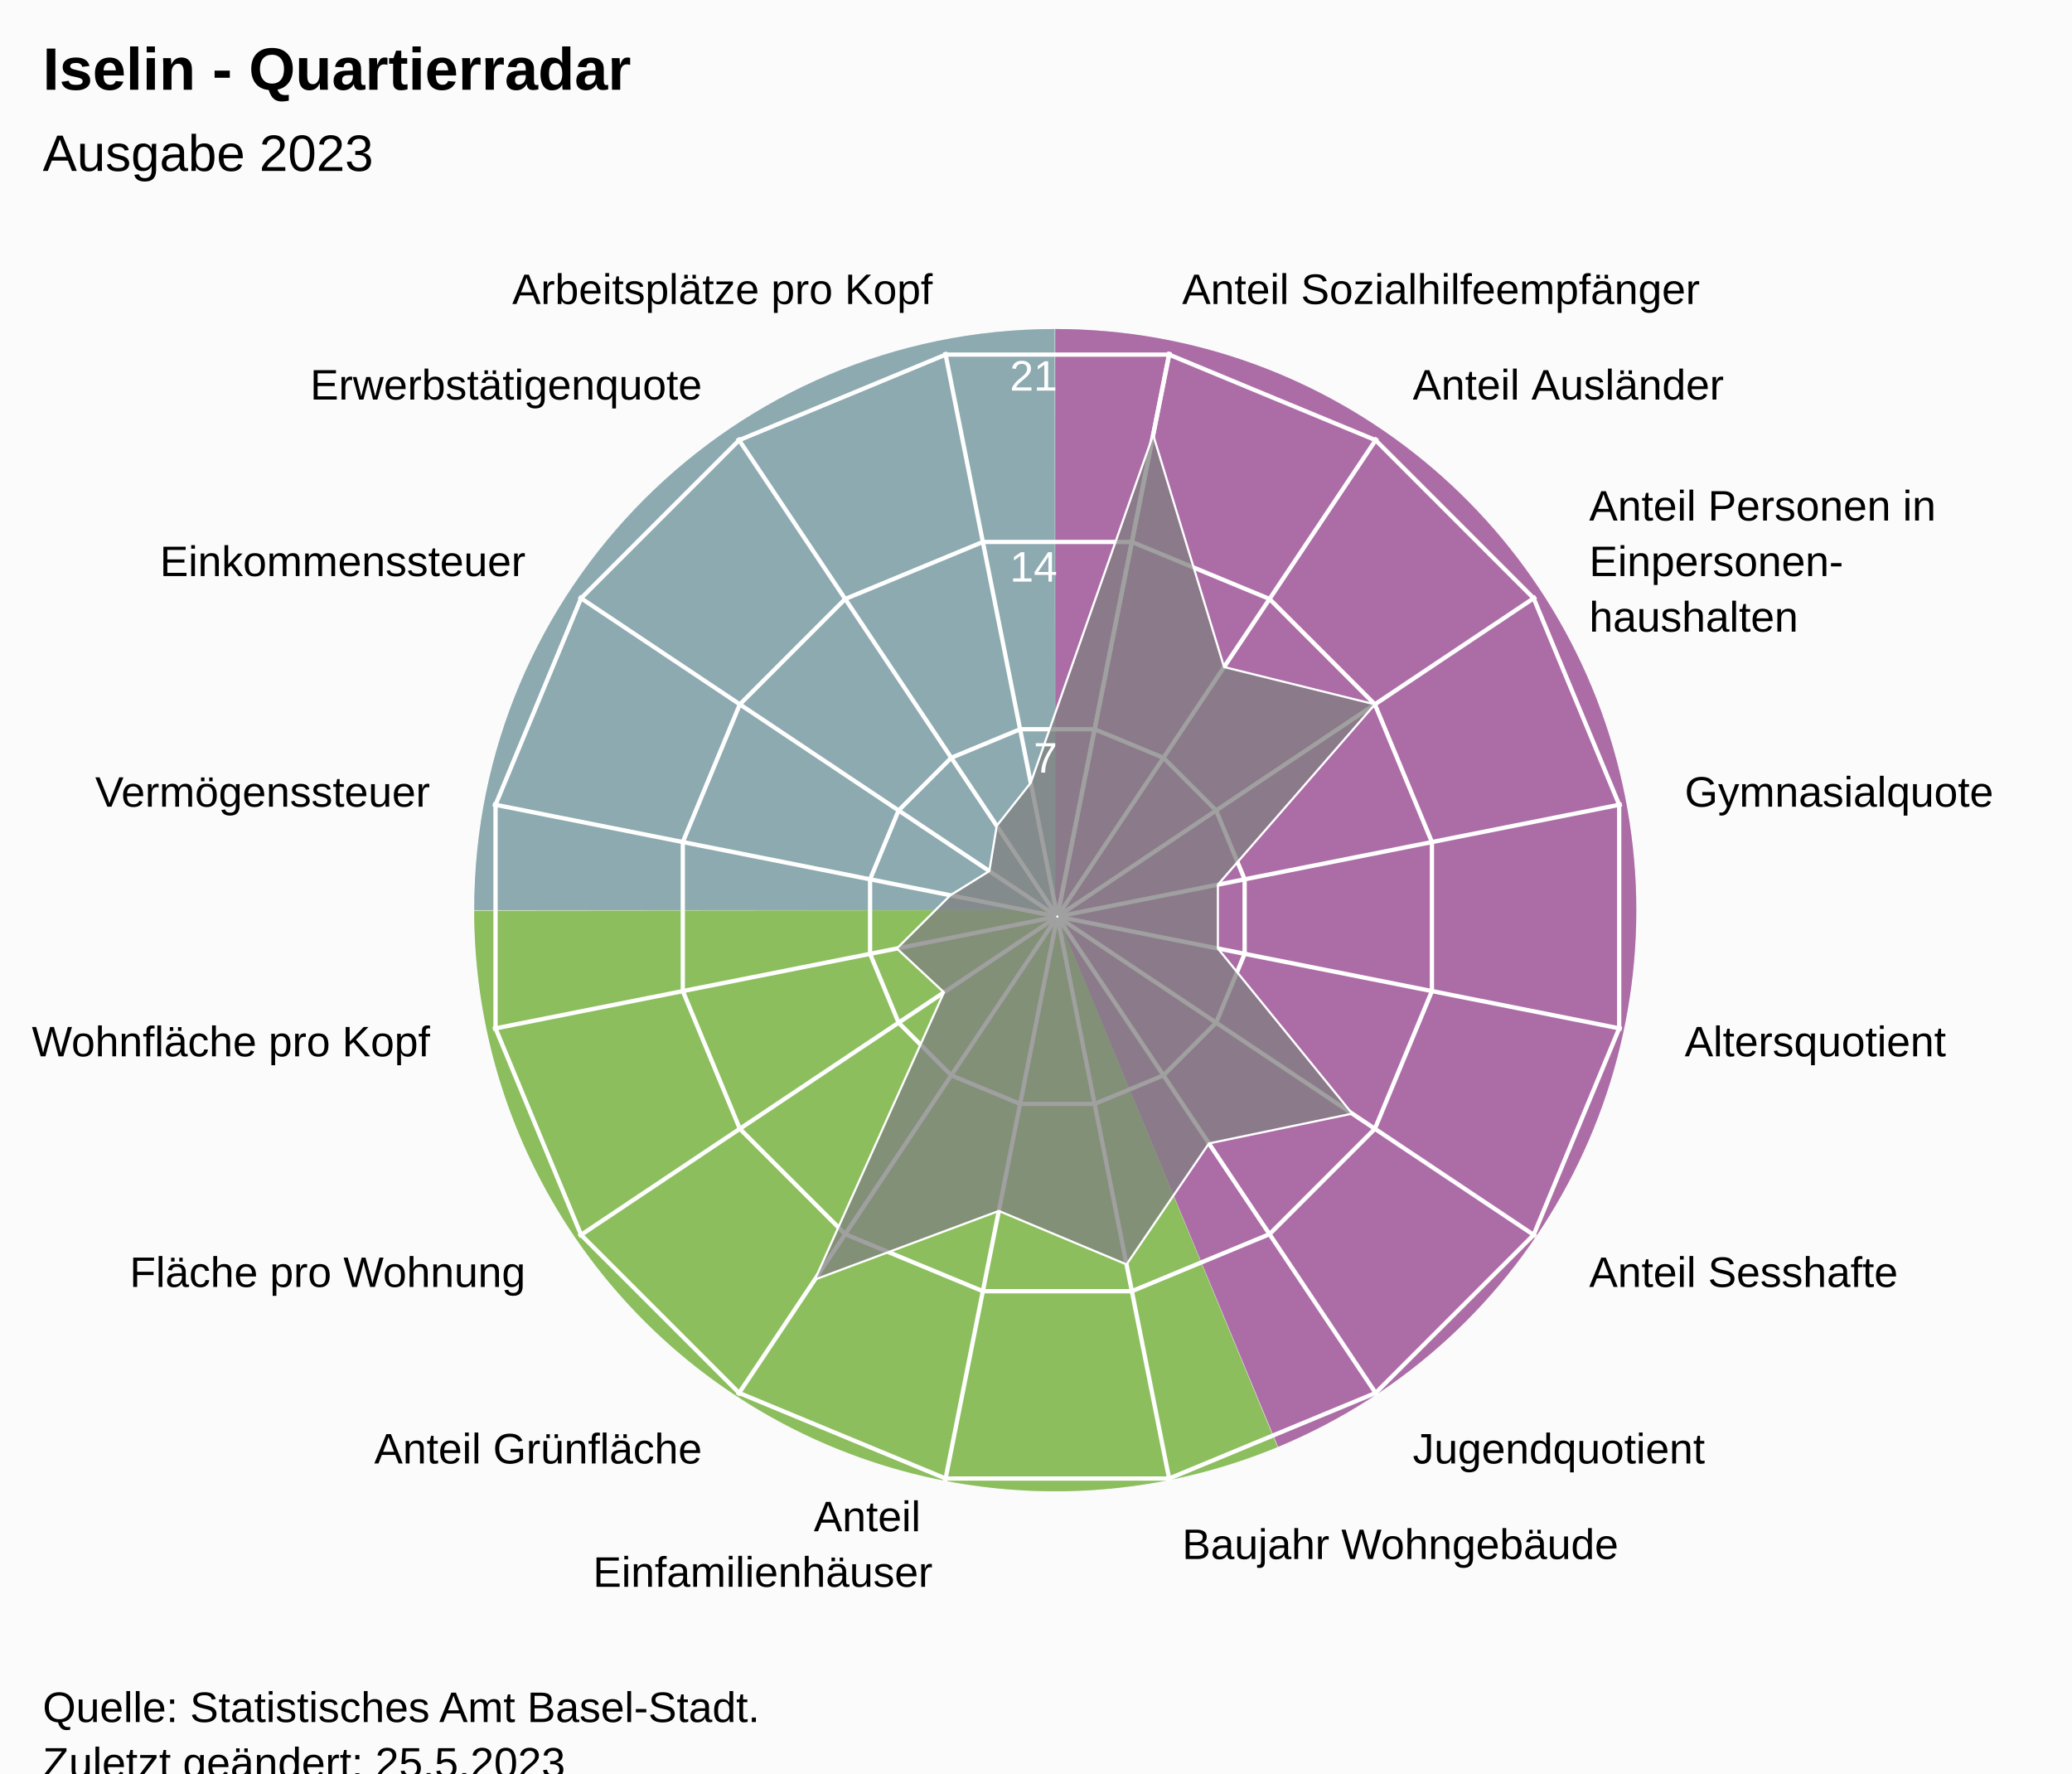
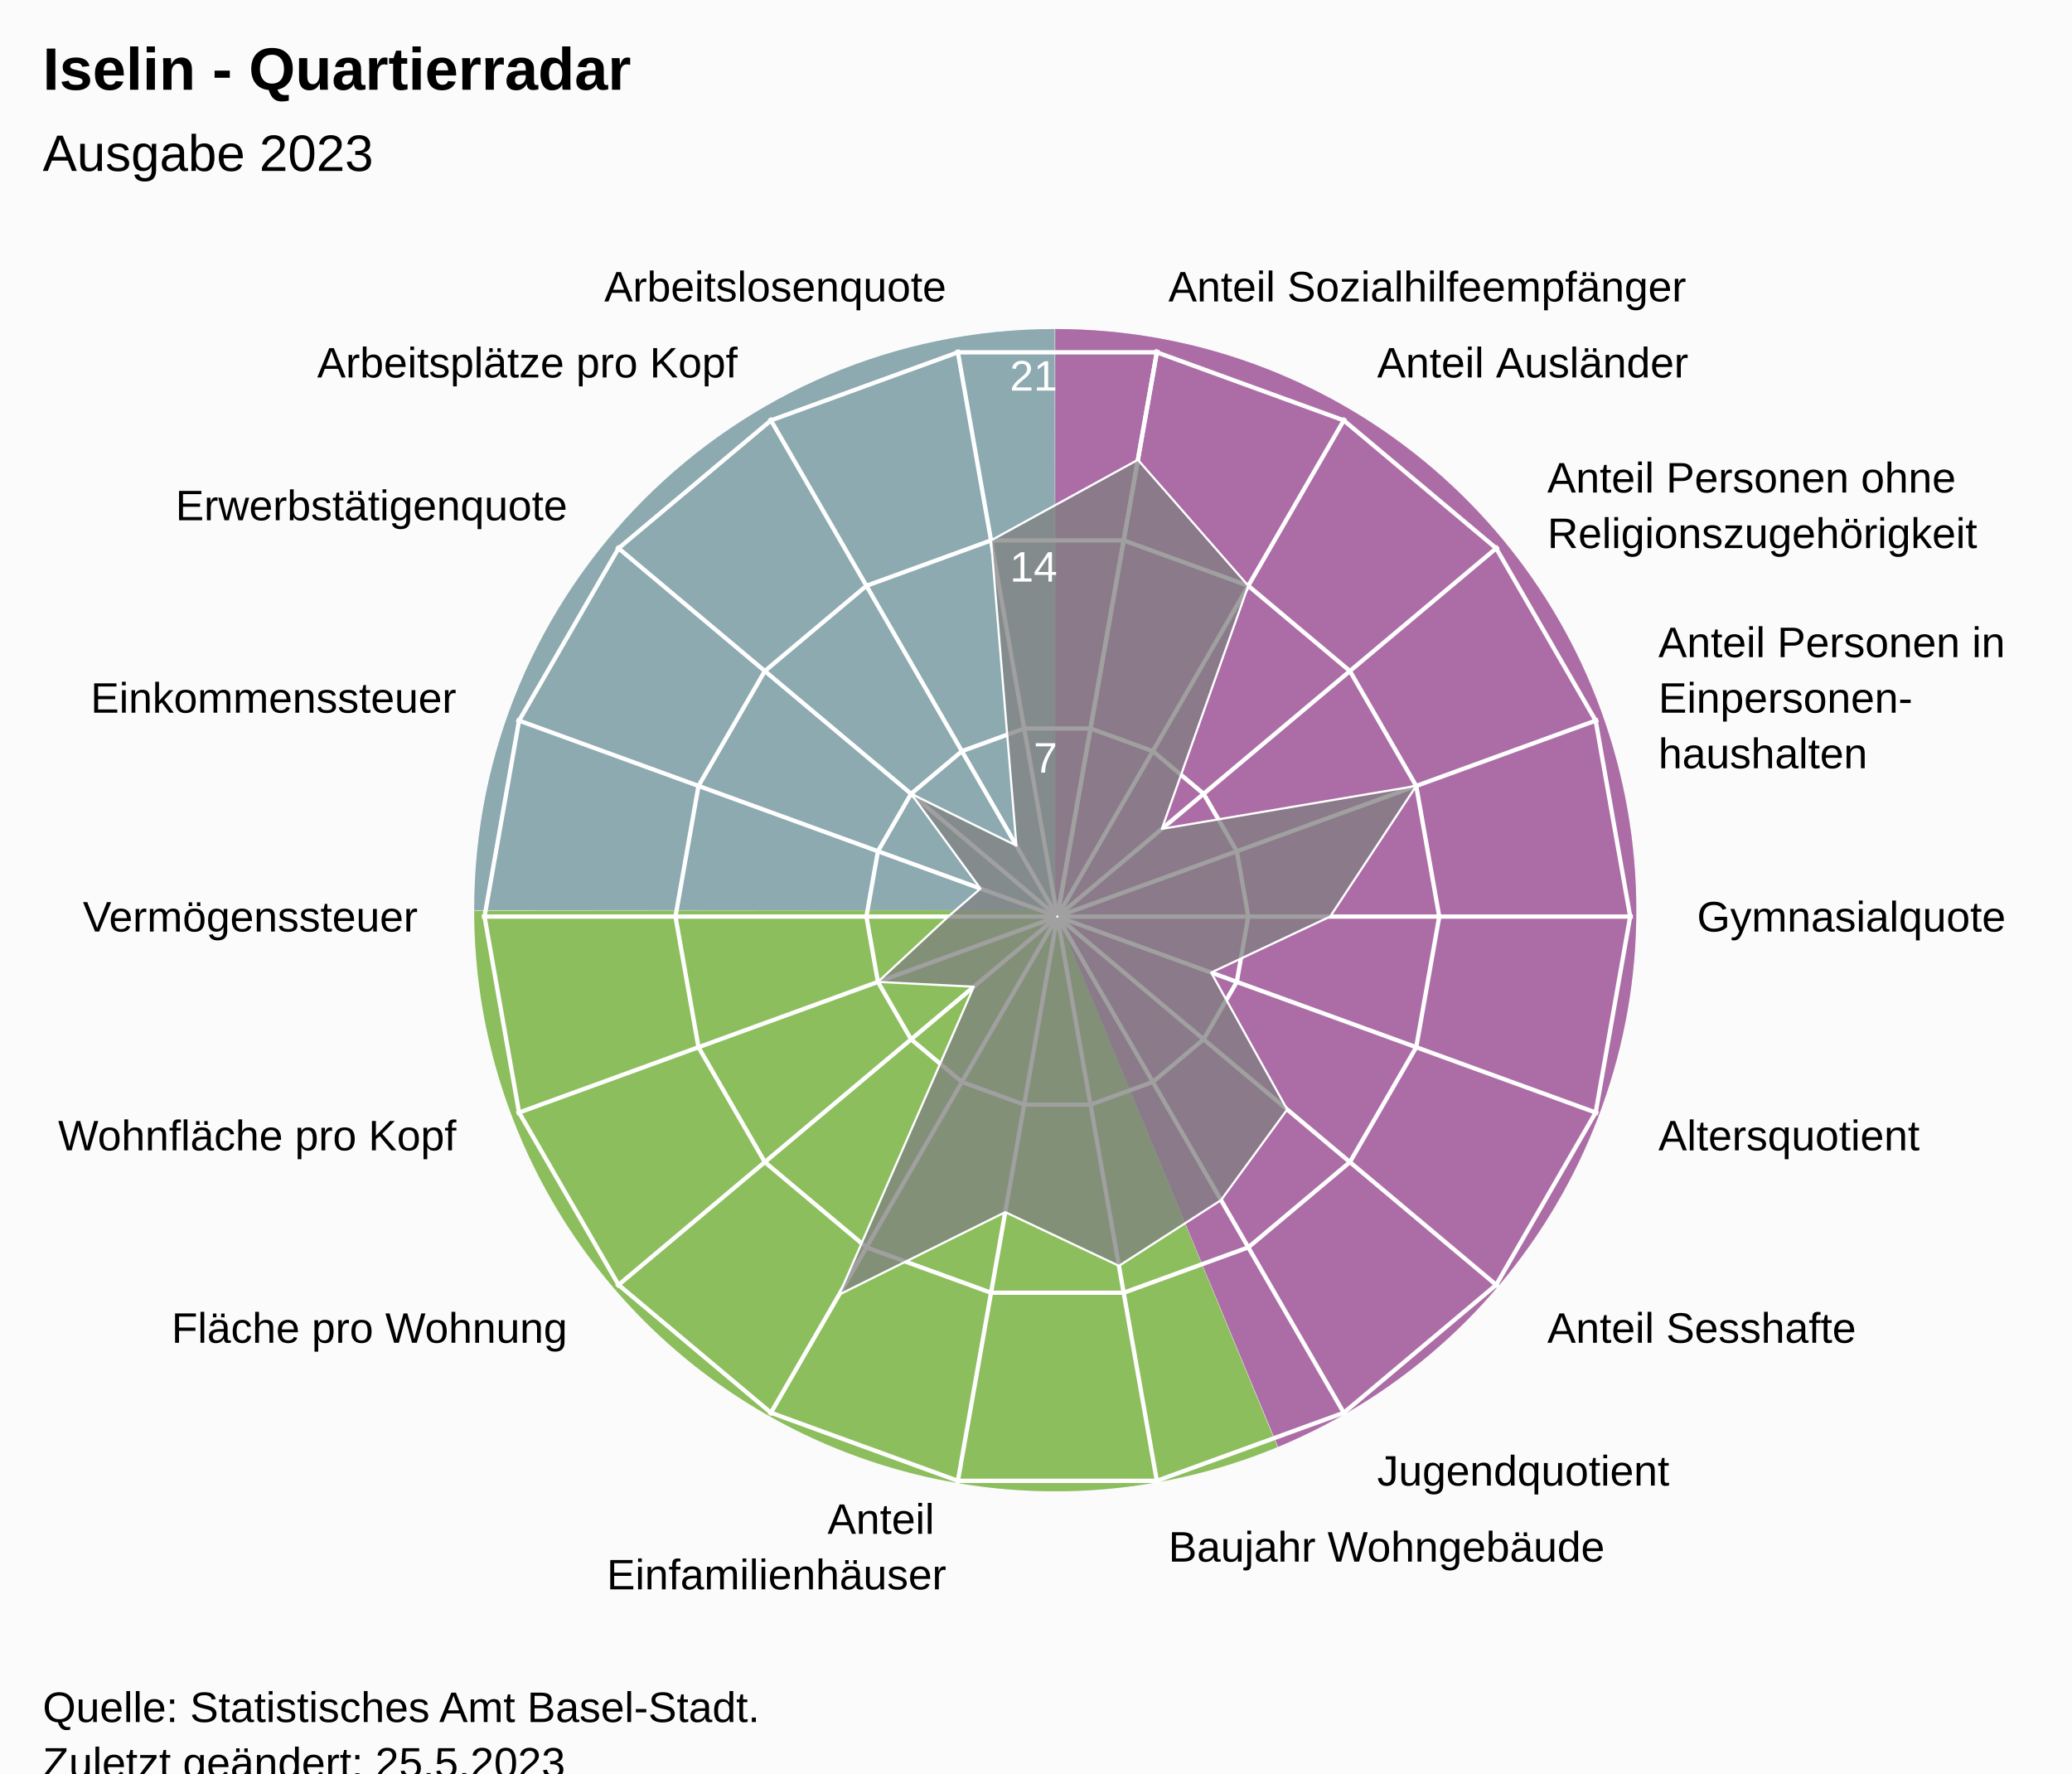
<svg xmlns="http://www.w3.org/2000/svg" version="1.1" class="highcharts-root" style="font-family:Arial;font-size:12px;" viewBox="0 0 485 415">
  <defs>
-     <clipPath id="highcharts-wdm8vo6-24-">
+     <clipPath id="highcharts-z1yzmk3-26-">
      <rect x="0" y="0" width="455" height="317" fill="none" />
    </clipPath>
-     <clipPath id="highcharts-wdm8vo6-42">
+     <clipPath id="highcharts-z1yzmk3-46">
      <circle cx="227.5" cy="158.5" r="134.725" />
    </clipPath>
-     <clipPath id="highcharts-wdm8vo6-43-">
+     <clipPath id="highcharts-z1yzmk3-47-">
      <rect x="20" y="56" width="455" height="317" fill="none" />
    </clipPath>
  </defs>
  <rect fill="#fbfbfb" class="highcharts-background" x="0" y="0" width="485" height="428" rx="0" ry="0" />
  <rect fill="none" class="highcharts-plot-background" x="20" y="56" width="455" height="317" />
  <path fill="#923F8D" d="M 247 77 A 136 136 0 0 1 299.171 338.596 L 247 213 A 0 0 0 0 0 247 213 Z" fill-opacity="0.5" />
  <path fill="#68AB2B" d="M 299.045 338.648 A 136 136 0 0 1 111 213.136 L 247 213 A 0 0 0 0 0 247 213 Z" fill-opacity="0.5" />
  <path fill="#689199" d="M 111 213 A 136 136 0 0 1 246.864 77 L 247 213 A 0 0 0 0 0 247 213 Z" fill-opacity="0.5" />
  <path fill="#923F8D" d="M 247 77 A 136 136 0 0 1 299.171 338.596 L 247 213 A 0 0 0 0 0 247 213 Z" fill-opacity="0.5" />
  <path fill="#68AB2B" d="M 299.045 338.648 A 136 136 0 0 1 111 213.136 L 247 213 A 0 0 0 0 0 247 213 Z" fill-opacity="0.5" />
  <path fill="#689199" d="M 111 213 A 136 136 0 0 1 246.864 77 L 247 213 A 0 0 0 0 0 247 213 Z" fill-opacity="0.5" />
  <g class="highcharts-pane-group" data-z-index="0" />
  <g class="highcharts-grid highcharts-xaxis-grid" data-z-index="1">
-     <path fill="none" stroke="white" stroke-width="1" data-z-index="1" class="highcharts-grid-line" d="M 247.5 214.5 L 273.784 82.364" opacity="1" />
-     <path fill="none" stroke="white" stroke-width="1" data-z-index="1" class="highcharts-grid-line" d="M 247.5 214.5 L 322.349 102.48" opacity="1" />
-     <path fill="none" stroke="white" stroke-width="1" data-z-index="1" class="highcharts-grid-line" d="M 247.5 214.5 L 359.52 139.651" opacity="1" />
-     <path fill="none" stroke="white" stroke-width="1" data-z-index="1" class="highcharts-grid-line" d="M 247.5 214.5 L 379.636 188.216" opacity="1" />
-     <path fill="none" stroke="white" stroke-width="1" data-z-index="1" class="highcharts-grid-line" d="M 247.5 214.5 L 379.636 240.784" opacity="1" />
-     <path fill="none" stroke="white" stroke-width="1" data-z-index="1" class="highcharts-grid-line" d="M 247.5 214.5 L 359.52 289.349" opacity="1" />
-     <path fill="none" stroke="white" stroke-width="1" data-z-index="1" class="highcharts-grid-line" d="M 247.5 214.5 L 322.349 326.52" opacity="1" />
-     <path fill="none" stroke="white" stroke-width="1" data-z-index="1" class="highcharts-grid-line" d="M 247.5 214.5 L 273.784 346.636" opacity="1" />
-     <path fill="none" stroke="white" stroke-width="1" data-z-index="1" class="highcharts-grid-line" d="M 247.5 214.5 L 221.216 346.636" opacity="1" />
-     <path fill="none" stroke="white" stroke-width="1" data-z-index="1" class="highcharts-grid-line" d="M 247.5 214.5 L 172.651 326.52" opacity="1" />
-     <path fill="none" stroke="white" stroke-width="1" data-z-index="1" class="highcharts-grid-line" d="M 247.5 214.5 L 135.48 289.349" opacity="1" />
-     <path fill="none" stroke="white" stroke-width="1" data-z-index="1" class="highcharts-grid-line" d="M 247.5 214.5 L 115.364 240.784" opacity="1" />
-     <path fill="none" stroke="white" stroke-width="1" data-z-index="1" class="highcharts-grid-line" d="M 247.5 214.5 L 115.364 188.216" opacity="1" />
-     <path fill="none" stroke="white" stroke-width="1" data-z-index="1" class="highcharts-grid-line" d="M 247.5 214.5 L 135.48 139.651" opacity="1" />
-     <path fill="none" stroke="white" stroke-width="1" data-z-index="1" class="highcharts-grid-line" d="M 247.5 214.5 L 172.651 102.48" opacity="1" />
-     <path fill="none" stroke="white" stroke-width="1" data-z-index="1" class="highcharts-grid-line" d="M 247.5 214.5 L 221.216 82.364" opacity="1" />
-     <path fill="none" stroke="white" stroke-width="1" data-z-index="1" class="highcharts-grid-line" d="M 247.5 214.5 L 273.784 82.364" opacity="1" />
+     <path fill="none" stroke="white" stroke-width="1" data-z-index="1" class="highcharts-grid-line" d="M 247.5 214.5 L 270.895 81.822" opacity="1" />
+     <path fill="none" stroke="white" stroke-width="1" data-z-index="1" class="highcharts-grid-line" d="M 247.5 214.5 L 314.862 97.825" opacity="1" />
+     <path fill="none" stroke="white" stroke-width="1" data-z-index="1" class="highcharts-grid-line" d="M 247.5 214.5 L 350.705 127.9" opacity="1" />
+     <path fill="none" stroke="white" stroke-width="1" data-z-index="1" class="highcharts-grid-line" d="M 247.5 214.5 L 374.1 168.421" opacity="1" />
+     <path fill="none" stroke="white" stroke-width="1" data-z-index="1" class="highcharts-grid-line" d="M 247.5 214.5 L 382.225 214.5" opacity="1" />
+     <path fill="none" stroke="white" stroke-width="1" data-z-index="1" class="highcharts-grid-line" d="M 247.5 214.5 L 374.1 260.579" opacity="1" />
+     <path fill="none" stroke="white" stroke-width="1" data-z-index="1" class="highcharts-grid-line" d="M 247.5 214.5 L 350.705 301.1" opacity="1" />
+     <path fill="none" stroke="white" stroke-width="1" data-z-index="1" class="highcharts-grid-line" d="M 247.5 214.5 L 314.863 331.175" opacity="1" />
+     <path fill="none" stroke="white" stroke-width="1" data-z-index="1" class="highcharts-grid-line" d="M 247.5 214.5 L 270.895 347.178" opacity="1" />
+     <path fill="none" stroke="white" stroke-width="1" data-z-index="1" class="highcharts-grid-line" d="M 247.5 214.5 L 224.105 347.178" opacity="1" />
+     <path fill="none" stroke="white" stroke-width="1" data-z-index="1" class="highcharts-grid-line" d="M 247.5 214.5 L 180.138 331.175" opacity="1" />
+     <path fill="none" stroke="white" stroke-width="1" data-z-index="1" class="highcharts-grid-line" d="M 247.5 214.5 L 144.295 301.1" opacity="1" />
+     <path fill="none" stroke="white" stroke-width="1" data-z-index="1" class="highcharts-grid-line" d="M 247.5 214.5 L 120.9 260.579" opacity="1" />
+     <path fill="none" stroke="white" stroke-width="1" data-z-index="1" class="highcharts-grid-line" d="M 247.5 214.5 L 112.775 214.5" opacity="1" />
+     <path fill="none" stroke="white" stroke-width="1" data-z-index="1" class="highcharts-grid-line" d="M 247.5 214.5 L 120.9 168.421" opacity="1" />
+     <path fill="none" stroke="white" stroke-width="1" data-z-index="1" class="highcharts-grid-line" d="M 247.5 214.5 L 144.295 127.9" opacity="1" />
+     <path fill="none" stroke="white" stroke-width="1" data-z-index="1" class="highcharts-grid-line" d="M 247.5 214.5 L 180.137 97.825" opacity="1" />
+     <path fill="none" stroke="white" stroke-width="1" data-z-index="1" class="highcharts-grid-line" d="M 247.5 214.5 L 224.105 81.822" opacity="1" />
+     <path fill="none" stroke="white" stroke-width="1" data-z-index="1" class="highcharts-grid-line" d="M 247.5 214.5 L 270.895 81.822" opacity="1" />
  </g>
  <g class="highcharts-grid highcharts-yaxis-grid" data-z-index="1">
-     <path fill="none" stroke="white" stroke-width="1" data-z-index="1" class="highcharts-grid-line" d="M 247.5 214.5 L 247.5 214.5 L 247.5 214.5 L 247.5 214.5 L 247.5 214.5 L 247.5 214.5 L 247.5 214.5 L 247.5 214.5 L 247.5 214.5 L 247.5 214.5 L 247.5 214.5 L 247.5 214.5 L 247.5 214.5 L 247.5 214.5 L 247.5 214.5 L 247.5 214.5 L 247.5 214.5 L 247.5 214.5" opacity="1" />
-     <path fill="none" stroke="white" stroke-width="1" data-z-index="1" class="highcharts-grid-line" d="M 256.22 170.663 L 272.331 177.337 L 284.663 189.669 L 291.337 205.78 L 291.337 223.22 L 284.663 239.331 L 272.331 251.663 L 256.22 258.337 L 238.78 258.337 L 222.669 251.663 L 210.337 239.331 L 203.663 223.22 L 203.663 205.78 L 210.337 189.669 L 222.669 177.337 L 238.78 170.663 L 256.22 170.663 L 256.22 170.663" opacity="1" />
-     <path fill="none" stroke="white" stroke-width="1" data-z-index="1" class="highcharts-grid-line" d="M 264.939 126.827 L 297.163 140.174 L 321.826 164.837 L 335.173 197.061 L 335.173 231.939 L 321.826 264.163 L 297.163 288.826 L 264.939 302.173 L 230.061 302.173 L 197.837 288.826 L 173.174 264.163 L 159.827 231.939 L 159.827 197.061 L 173.174 164.837 L 197.837 140.174 L 230.061 126.827 L 264.939 126.827 L 264.939 126.827" opacity="1" />
-     <path fill="none" stroke="white" stroke-width="1" data-z-index="1" class="highcharts-grid-line" d="M 273.659 82.99 L 321.994 103.011 L 358.989 140.006 L 379.01 188.341 L 379.01 240.659 L 358.989 288.994 L 321.994 325.989 L 273.659 346.01 L 221.341 346.01 L 173.006 325.989 L 136.011 288.994 L 115.99 240.659 L 115.99 188.341 L 136.011 140.006 L 173.006 103.011 L 221.341 82.99 L 273.659 82.99 L 273.659 82.99" opacity="1" />
+     <path fill="none" stroke="white" stroke-width="1" data-z-index="1" class="highcharts-grid-line" d="M 247.5 214.5 L 247.5 214.5 L 247.5 214.5 L 247.5 214.5 L 247.5 214.5 L 247.5 214.5 L 247.5 214.5 L 247.5 214.5 L 247.5 214.5 L 247.5 214.5 L 247.5 214.5 L 247.5 214.5 L 247.5 214.5 L 247.5 214.5 L 247.5 214.5 L 247.5 214.5 L 247.5 214.5 L 247.5 214.5 L 247.5 214.5 L 247.5 214.5" opacity="1" />
+     <path fill="none" stroke="white" stroke-width="1" data-z-index="1" class="highcharts-grid-line" d="M 255.261 170.484 L 269.848 175.793 L 281.739 185.77 L 289.5 199.213 L 292.195 214.5 L 289.5 229.787 L 281.739 243.23 L 269.848 253.207 L 255.261 258.516 L 239.739 258.516 L 225.152 253.207 L 213.261 243.23 L 205.5 229.787 L 202.805 214.5 L 205.5 199.213 L 213.261 185.77 L 225.152 175.793 L 239.739 170.484 L 255.261 170.484 L 255.261 170.484" opacity="1" />
+     <path fill="none" stroke="white" stroke-width="1" data-z-index="1" class="highcharts-grid-line" d="M 263.023 126.467 L 292.195 137.085 L 315.977 157.041 L 331.5 183.926 L 336.891 214.5 L 331.5 245.074 L 315.977 271.959 L 292.195 291.915 L 263.023 302.533 L 231.977 302.533 L 202.805 291.915 L 179.023 271.959 L 163.5 245.074 L 158.109 214.5 L 163.5 183.926 L 179.023 157.041 L 202.805 137.085 L 231.977 126.467 L 263.023 126.467 L 263.023 126.467" opacity="1" />
+     <path fill="none" stroke="white" stroke-width="1" data-z-index="1" class="highcharts-grid-line" d="M 270.784 82.451 L 314.543 98.378 L 350.216 128.311 L 373.5 168.64 L 381.586 214.5 L 373.5 260.36 L 350.216 300.689 L 314.543 330.622 L 270.784 346.549 L 224.216 346.549 L 180.457 330.622 L 144.784 300.689 L 121.5 260.36 L 113.414 214.5 L 121.5 168.64 L 144.784 128.311 L 180.457 98.378 L 224.216 82.451 L 270.784 82.451 L 270.784 82.451" opacity="1" />
  </g>
  <rect fill="none" class="highcharts-plot-border" data-z-index="1" x="20" y="56" width="455" height="317" />
  <g class="highcharts-axis highcharts-xaxis" data-z-index="2">
    <path fill="none" class="highcharts-axis-line" data-z-index="7" d="M 247.5 79.775 A 134.725 134.725 0 1 1 247.365 79.775 M 247.5 214.5 A 0 0 0 1 0 247.5 214.5" />
  </g>
  <g class="highcharts-axis highcharts-yaxis" data-z-index="2">
    <path fill="none" class="highcharts-axis-line" data-z-index="7" d="M 247.5 214.5 L 247.5 79.775" />
  </g>
  <g class="highcharts-series-group" data-z-index="3">
-     <g class="highcharts-series highcharts-series-0 highcharts-area-series" data-z-index="0.1" opacity="1" transform="translate(20,56) scale(1 1)" clip-path="url(#highcharts-wdm8vo6-42)">
-       <path fill="rgb(128,128,128)" fill-opacity="0.75" d="M 249.922 45.777 L 266.521 100.101 L 301.826 108.837 L 265.074 151.026 L 265.074 165.974 L 296.517 204.616 L 262.974 211.59 L 243.694 239.911 L 213.798 227.386 L 170.742 243.444 L 200.955 176.237 L 189.926 165.974 L 202.45 153.517 L 211.573 147.858 L 213.311 137.264 L 221.272 127.188 L 249.922 45.777 L 227.446 158.77 L 227.554 158.77 L 227.653 158.729 L 227.729 158.653 L 227.77 158.554 L 227.77 158.446 L 227.729 158.347 L 227.653 158.271 L 227.554 158.23 L 227.446 158.23 L 227.347 158.271 L 227.271 158.347 L 227.23 158.446 L 227.23 158.554 L 227.271 158.653 L 227.347 158.729 L 227.446 158.77" class="highcharts-area" data-z-index="0" />
-       <path fill="none" d="M 249.922 45.777 L 266.521 100.101 L 301.826 108.837 L 265.074 151.026 L 265.074 165.974 L 296.517 204.616 L 262.974 211.59 L 243.694 239.911 L 213.798 227.386 L 170.742 243.444 L 200.955 176.237 L 189.926 165.974 L 202.45 153.517 L 211.573 147.858 L 213.311 137.264 L 221.272 127.188 L 249.922 45.777" class="highcharts-graph" data-z-index="1" stroke="white" stroke-width="0.5" stroke-linejoin="round" stroke-linecap="round" />
+     <g class="highcharts-series highcharts-series-0 highcharts-area-series" data-z-index="0.1" opacity="1" transform="translate(20,56) scale(1 1)" clip-path="url(#highcharts-z1yzmk3-46)">
+       <path fill="rgb(128,128,128)" fill-opacity="0.75" d="M 246.349 51.603 L 272.195 81.085 L 251.956 137.979 L 311.5 127.926 L 291.351 158.5 L 263.5 171.603 L 281.304 203.647 L 265.81 224.856 L 241.914 240.245 L 215.304 227.669 L 176.419 246.974 L 207.935 174.917 L 185.5 173.787 L 201.96 158.5 L 209.5 151.949 L 193.261 129.77 L 217.922 141.911 L 211.977 70.467 L 246.349 51.603 L 227.452 158.771 L 227.548 158.771 L 227.637 158.738 L 227.711 158.677 L 227.758 158.594 L 227.775 158.5 L 227.758 158.406 L 227.711 158.323 L 227.638 158.262 L 227.548 158.229 L 227.452 158.229 L 227.363 158.262 L 227.289 158.323 L 227.242 158.406 L 227.225 158.5 L 227.242 158.594 L 227.289 158.677 L 227.362 158.738 L 227.452 158.771" class="highcharts-area" data-z-index="0" />
+       <path fill="none" d="M 246.349 51.603 L 272.195 81.085 L 251.956 137.979 L 311.5 127.926 L 291.351 158.5 L 263.5 171.603 L 281.304 203.647 L 265.81 224.856 L 241.914 240.245 L 215.304 227.669 L 176.419 246.974 L 207.935 174.917 L 185.5 173.787 L 201.96 158.5 L 209.5 151.949 L 193.261 129.77 L 217.922 141.911 L 211.977 70.467 L 246.349 51.603" class="highcharts-graph" data-z-index="1" stroke="white" stroke-width="0.5" stroke-linejoin="round" stroke-linecap="round" />
    </g>
    <g class="highcharts-markers highcharts-series-0 highcharts-area-series" data-z-index="0.1" opacity="1" transform="translate(20,56) scale(1 1)" clip-path="none" />
  </g>
  <text x="10" text-anchor="start" class="highcharts-title" data-z-index="4" style="color:#000000;font-size:14px;font-weight:bold;font-family:Arial;fill:#000000;" y="21">
    <tspan>Iselin - Quartierradar</tspan>
  </text>
  <text x="10" text-anchor="start" class="highcharts-subtitle" data-z-index="4" style="color:#000000;font-size:12px;font-weight:normal;font-family:Arial;fill:#000000;" y="40">
    <tspan>Ausgabe 2023</tspan>
  </text>
  <text x="10" text-anchor="start" class="highcharts-caption" data-z-index="4" style="color:#666666;fill:#666666;" y="385" />
  <g class="highcharts-axis-labels highcharts-xaxis-labels" data-z-index="7">
-     <text x="276.71" style="color:#000000;cursor:default;font-size:10px;fill:#000000;" transform="translate(0,0)" text-anchor="start" y="71.152" opacity="1">
+     <text x="273.499" style="color:#000000;cursor:default;font-size:10px;fill:#000000;" transform="translate(0,0)" text-anchor="start" y="70.55" opacity="1">
      <tspan>Anteil Sozialhilfeempfänger</tspan>
    </text>
-     <text x="330.683" style="color:#000000;cursor:default;font-size:10px;fill:#000000;" transform="translate(0,0)" text-anchor="start" y="93.508" opacity="1">
+     <text x="322.362" style="color:#000000;cursor:default;font-size:10px;fill:#000000;" transform="translate(0,0)" text-anchor="start" y="88.334" opacity="1">
      <tspan>Anteil Ausländer</tspan>
    </text>
-     <text x="371.992" style="color:#000000;cursor:default;font-size:10px;fill:#000000;" transform="translate(0,0)" text-anchor="start" y="121.817" opacity="1">
+     <text x="362.196" style="color:#000000;cursor:default;font-size:10px;fill:#000000;" transform="translate(0,0)" text-anchor="start" y="115.259" opacity="1">
+       <tspan>Anteil Personen ohne</tspan>
+       <tspan dy="13" x="362.196">Religionszugehörigkeit</tspan>
+     </text>
+     <text x="388.195" style="color:#000000;cursor:default;font-size:10px;fill:#000000;" transform="translate(0,0)" text-anchor="start" y="153.791" opacity="1">
      <tspan>Anteil Personen in</tspan>
-       <tspan dy="13" x="371.992">Einpersonen-</tspan>
-       <tspan dy="13" x="371.992">haushalten</tspan>
+       <tspan dy="13" x="388.195">Einpersonen-</tspan>
+       <tspan dy="13" x="388.195">haushalten</tspan>
    </text>
-     <text x="394.348" style="color:#000000;cursor:default;font-size:10px;fill:#000000;" transform="translate(0,0)" text-anchor="start" y="188.79" opacity="1">
+     <text x="397.225" style="color:#000000;cursor:default;font-size:10px;fill:#000000;" transform="translate(0,0)" text-anchor="start" y="218" opacity="1">
      <tspan>Gymnasialquote</tspan>
    </text>
-     <text x="394.348" style="color:#000000;cursor:default;font-size:10px;fill:#000000;" transform="translate(0,0)" text-anchor="start" y="247.21" opacity="1">
+     <text x="388.195" style="color:#000000;cursor:default;font-size:10px;fill:#000000;" transform="translate(0,0)" text-anchor="start" y="269.209" opacity="1">
      <tspan>Altersquotient</tspan>
    </text>
-     <text x="371.992" style="color:#000000;cursor:default;font-size:10px;fill:#000000;" transform="translate(0,0)" text-anchor="start" y="301.183" opacity="1">
+     <text x="362.196" style="color:#000000;cursor:default;font-size:10px;fill:#000000;" transform="translate(0,0)" text-anchor="start" y="314.241" opacity="1">
      <tspan>Anteil Sesshafte</tspan>
    </text>
-     <text x="330.683" style="color:#000000;cursor:default;font-size:10px;fill:#000000;" transform="translate(0,0)" text-anchor="start" y="342.492" opacity="1">
+     <text x="322.363" style="color:#000000;cursor:default;font-size:10px;fill:#000000;" transform="translate(0,0)" text-anchor="start" y="347.666" opacity="1">
      <tspan>Jugendquotient</tspan>
    </text>
-     <text x="276.71" style="color:#000000;cursor:default;font-size:10px;fill:#000000;" transform="translate(0,0)" text-anchor="start" y="364.848" opacity="1">
+     <text x="273.499" style="color:#000000;cursor:default;font-size:10px;fill:#000000;" transform="translate(0,0)" text-anchor="start" y="365.45" opacity="1">
      <tspan>Baujahr Wohngebäude</tspan>
    </text>
-     <text x="218.29" style="color:#000000;cursor:default;font-size:10px;fill:#000000;" transform="translate(0,0)" text-anchor="end" y="358.348" opacity="1">
+     <text x="221.501" style="color:#000000;cursor:default;font-size:10px;fill:#000000;" transform="translate(0,0)" text-anchor="end" y="358.95" opacity="1">
      <tspan>Anteil</tspan>
-       <tspan dy="13" x="218.29">Einfamilienhäuser</tspan>
+       <tspan dy="13" x="221.501">Einfamilienhäuser</tspan>
    </text>
-     <text x="164.317" style="color:#000000;cursor:default;font-size:10px;fill:#000000;" transform="translate(0,0)" text-anchor="end" y="342.492" opacity="1">
+     <text x="172.638" style="color:#000000;cursor:default;font-size:10px;fill:#000000;" transform="translate(0,0)" text-anchor="end" y="347.666" opacity="0">
      <tspan>Anteil Grünfläche</tspan>
    </text>
-     <text x="123.008" style="color:#000000;cursor:default;font-size:10px;fill:#000000;" transform="translate(0,0)" text-anchor="end" y="301.183" opacity="1">
+     <text x="132.804" style="color:#000000;cursor:default;font-size:10px;fill:#000000;" transform="translate(0,0)" text-anchor="end" y="314.241" opacity="1">
      <tspan>Fläche pro Wohnung</tspan>
    </text>
-     <text x="100.652" style="color:#000000;cursor:default;font-size:10px;fill:#000000;" transform="translate(0,0)" text-anchor="end" y="247.21" opacity="1">
+     <text x="106.805" style="color:#000000;cursor:default;font-size:10px;fill:#000000;" transform="translate(0,0)" text-anchor="end" y="269.209" opacity="1">
      <tspan>Wohnfläche pro Kopf</tspan>
    </text>
-     <text x="100.652" style="color:#000000;cursor:default;font-size:10px;fill:#000000;" transform="translate(0,0)" text-anchor="end" y="188.79" opacity="1">
+     <text x="97.775" style="color:#000000;cursor:default;font-size:10px;fill:#000000;" transform="translate(0,0)" text-anchor="end" y="218" opacity="1">
      <tspan>Vermögenssteuer</tspan>
    </text>
-     <text x="123.008" style="color:#000000;cursor:default;font-size:10px;fill:#000000;" transform="translate(0,0)" text-anchor="end" y="134.817" opacity="1">
+     <text x="106.805" style="color:#000000;cursor:default;font-size:10px;fill:#000000;" transform="translate(0,0)" text-anchor="end" y="166.791" opacity="1">
      <tspan>Einkommenssteuer</tspan>
    </text>
-     <text x="164.317" style="color:#000000;cursor:default;font-size:10px;fill:#000000;" transform="translate(0,0)" text-anchor="end" y="93.508" opacity="1">
+     <text x="132.804" style="color:#000000;cursor:default;font-size:10px;fill:#000000;" transform="translate(0,0)" text-anchor="end" y="121.759" opacity="1">
      <tspan>Erwerbstätigenquote</tspan>
    </text>
-     <text x="218.29" style="color:#000000;cursor:default;font-size:10px;fill:#000000;" transform="translate(0,0)" text-anchor="end" y="71.152" opacity="1">
+     <text x="172.637" style="color:#000000;cursor:default;font-size:10px;fill:#000000;" transform="translate(0,0)" text-anchor="end" y="88.334" opacity="1">
      <tspan>Arbeitsplätze pro Kopf</tspan>
    </text>
-     <text x="0" style="color:#000000;cursor:default;font-size:10px;fill:#000000;" transform="translate(0,0)" text-anchor="middle" y="-9999">16</text>
+     <text x="221.501" style="color:#000000;cursor:default;font-size:10px;fill:#000000;" transform="translate(0,0)" text-anchor="end" y="70.55" opacity="1">
+       <tspan>Arbeitslosenquote</tspan>
+     </text>
+     <text x="0" style="color:#000000;cursor:default;font-size:10px;fill:#000000;" transform="translate(0,0)" text-anchor="middle" y="-9999">18</text>
  </g>
  <g class="highcharts-axis-labels highcharts-yaxis-labels" data-z-index="7">
    <text x="0" style="color:white;cursor:default;font-size:10px;fill:white;" text-anchor="end" transform="translate(0,0)" y="-9999" opacity="0">
      <tspan>0</tspan>
    </text>
    <text x="247.5" style="color:white;cursor:default;font-size:10px;fill:white;" text-anchor="end" transform="translate(0,0)" y="180.805" opacity="1">
      <tspan>7</tspan>
    </text>
    <text x="247.5" style="color:white;cursor:default;font-size:10px;fill:white;" text-anchor="end" transform="translate(0,0)" y="136.109" opacity="1">
      <tspan>14</tspan>
    </text>
    <text x="247.5" style="color:white;cursor:default;font-size:10px;fill:white;" text-anchor="end" transform="translate(0,0)" y="91.414" opacity="1">
      <tspan>21</tspan>
    </text>
  </g>
  <text x="10" class="highcharts-credits" text-anchor="start" data-z-index="8" style="cursor:default;color:#000000;font-size:10px;fill:#000000;" y="403">
    <tspan>Quelle: Statistisches Amt Basel-Stadt.</tspan>
    <tspan x="10" dy="13">Zuletzt geändert: 25.5.2023</tspan>
  </text>
-   <g class="highcharts-control-points" data-z-index="99" clip-path="url(#highcharts-wdm8vo6-43-)" />
+   <g class="highcharts-control-points" data-z-index="99" clip-path="url(#highcharts-z1yzmk3-47-)" />
</svg>
